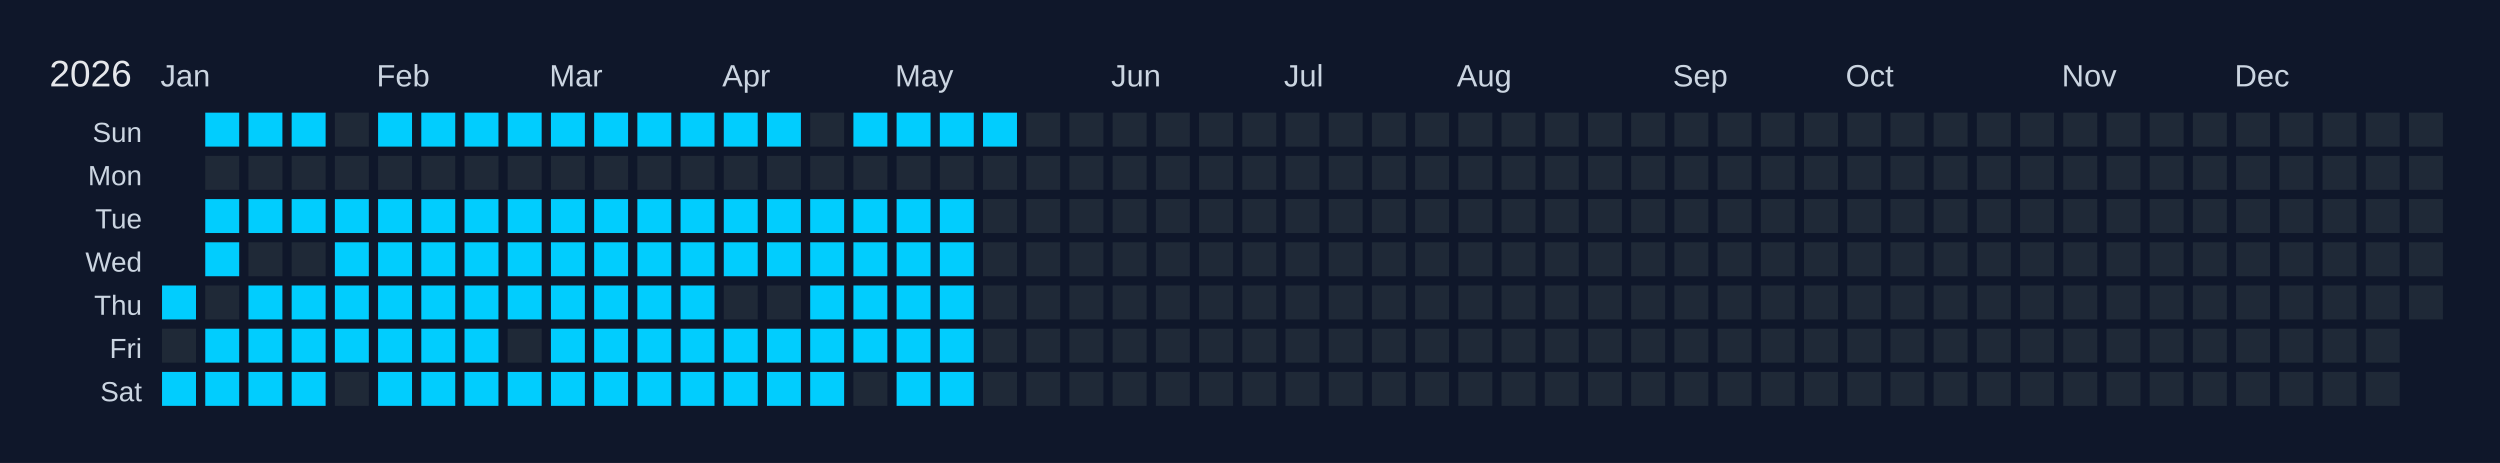
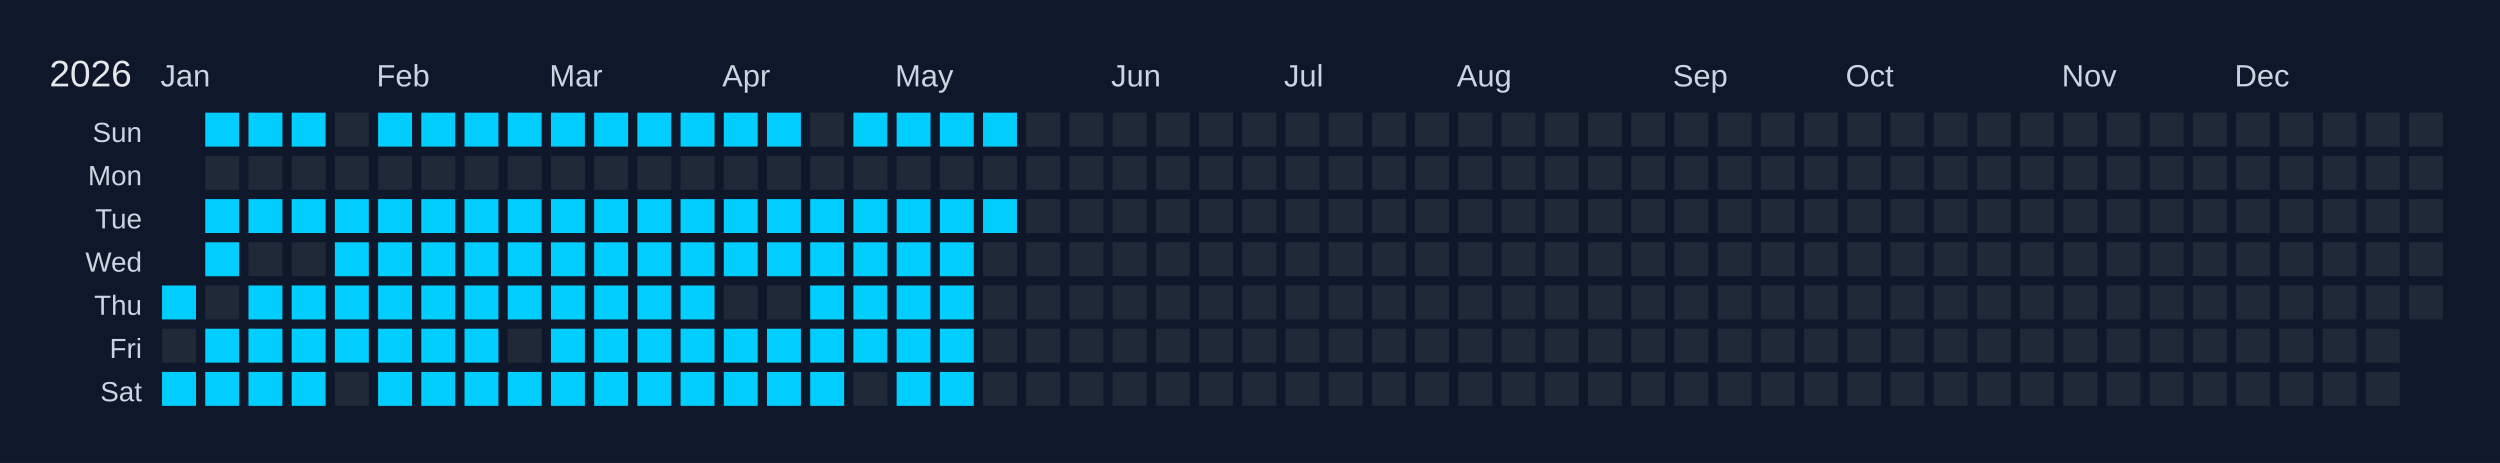
<svg xmlns="http://www.w3.org/2000/svg" width="810" height="150" viewBox="0 0 810 150">
  <rect width="810" height="150" fill="#0f172a" />
  <text x="16" y="28" font-size="12" fill="#e5e7eb" font-family="Arial, sans-serif">2026</text>
  <text x="52" y="28" font-size="10" fill="#cbd5e1" font-family="Arial, sans-serif">Jan</text>
  <text x="122" y="28" font-size="10" fill="#cbd5e1" font-family="Arial, sans-serif">Feb</text>
  <text x="178" y="28" font-size="10" fill="#cbd5e1" font-family="Arial, sans-serif">Mar</text>
  <text x="234" y="28" font-size="10" fill="#cbd5e1" font-family="Arial, sans-serif">Apr</text>
  <text x="290" y="28" font-size="10" fill="#cbd5e1" font-family="Arial, sans-serif">May</text>
  <text x="360" y="28" font-size="10" fill="#cbd5e1" font-family="Arial, sans-serif">Jun</text>
  <text x="416" y="28" font-size="10" fill="#cbd5e1" font-family="Arial, sans-serif">Jul</text>
  <text x="472" y="28" font-size="10" fill="#cbd5e1" font-family="Arial, sans-serif">Aug</text>
  <text x="542" y="28" font-size="10" fill="#cbd5e1" font-family="Arial, sans-serif">Sep</text>
  <text x="598" y="28" font-size="10" fill="#cbd5e1" font-family="Arial, sans-serif">Oct</text>
  <text x="668" y="28" font-size="10" fill="#cbd5e1" font-family="Arial, sans-serif">Nov</text>
  <text x="724" y="28" font-size="10" fill="#cbd5e1" font-family="Arial, sans-serif">Dec</text>
  <text x="46" y="46" font-size="9" fill="#cbd5e1" font-family="Arial, sans-serif" text-anchor="end">Sun</text>
  <text x="46" y="60" font-size="9" fill="#cbd5e1" font-family="Arial, sans-serif" text-anchor="end">Mon</text>
  <text x="46" y="74" font-size="9" fill="#cbd5e1" font-family="Arial, sans-serif" text-anchor="end">Tue</text>
  <text x="46" y="88" font-size="9" fill="#cbd5e1" font-family="Arial, sans-serif" text-anchor="end">Wed</text>
  <text x="46" y="102" font-size="9" fill="#cbd5e1" font-family="Arial, sans-serif" text-anchor="end">Thu</text>
  <text x="46" y="116" font-size="9" fill="#cbd5e1" font-family="Arial, sans-serif" text-anchor="end">Fri</text>
  <text x="46" y="130" font-size="9" fill="#cbd5e1" font-family="Arial, sans-serif" text-anchor="end">Sat</text>
  <g transform="translate(52,36)">
    <rect x="0" y="0" width="12" height="12" fill="#0f172a" stroke="#0f172a" stroke-width="1" />
    <rect x="0" y="14" width="12" height="12" fill="#0f172a" stroke="#0f172a" stroke-width="1" />
    <rect x="0" y="28" width="12" height="12" fill="#0f172a" stroke="#0f172a" stroke-width="1" />
    <rect x="0" y="42" width="12" height="12" fill="#0f172a" stroke="#0f172a" stroke-width="1" />
    <rect x="0" y="56" width="12" height="12" fill="#01cdfe" stroke="#0f172a" stroke-width="1" data-date="2026-01-01" />
    <rect x="0" y="70" width="12" height="12" fill="#1f2937" stroke="#0f172a" stroke-width="1" data-date="2026-01-02" />
    <rect x="0" y="84" width="12" height="12" fill="#01cdfe" stroke="#0f172a" stroke-width="1" data-date="2026-01-03" />
    <rect x="14" y="0" width="12" height="12" fill="#01cdfe" stroke="#0f172a" stroke-width="1" data-date="2026-01-04" />
    <rect x="14" y="14" width="12" height="12" fill="#1f2937" stroke="#0f172a" stroke-width="1" data-date="2026-01-05" />
    <rect x="14" y="28" width="12" height="12" fill="#01cdfe" stroke="#0f172a" stroke-width="1" data-date="2026-01-06" />
    <rect x="14" y="42" width="12" height="12" fill="#01cdfe" stroke="#0f172a" stroke-width="1" data-date="2026-01-07" />
    <rect x="14" y="56" width="12" height="12" fill="#1f2937" stroke="#0f172a" stroke-width="1" data-date="2026-01-08" />
    <rect x="14" y="70" width="12" height="12" fill="#01cdfe" stroke="#0f172a" stroke-width="1" data-date="2026-01-09" />
    <rect x="14" y="84" width="12" height="12" fill="#01cdfe" stroke="#0f172a" stroke-width="1" data-date="2026-01-10" />
    <rect x="28" y="0" width="12" height="12" fill="#01cdfe" stroke="#0f172a" stroke-width="1" data-date="2026-01-11" />
    <rect x="28" y="14" width="12" height="12" fill="#1f2937" stroke="#0f172a" stroke-width="1" data-date="2026-01-12" />
    <rect x="28" y="28" width="12" height="12" fill="#01cdfe" stroke="#0f172a" stroke-width="1" data-date="2026-01-13" />
    <rect x="28" y="42" width="12" height="12" fill="#1f2937" stroke="#0f172a" stroke-width="1" data-date="2026-01-14" />
    <rect x="28" y="56" width="12" height="12" fill="#01cdfe" stroke="#0f172a" stroke-width="1" data-date="2026-01-15" />
    <rect x="28" y="70" width="12" height="12" fill="#01cdfe" stroke="#0f172a" stroke-width="1" data-date="2026-01-16" />
    <rect x="28" y="84" width="12" height="12" fill="#01cdfe" stroke="#0f172a" stroke-width="1" data-date="2026-01-17" />
    <rect x="42" y="0" width="12" height="12" fill="#01cdfe" stroke="#0f172a" stroke-width="1" data-date="2026-01-18" />
    <rect x="42" y="14" width="12" height="12" fill="#1f2937" stroke="#0f172a" stroke-width="1" data-date="2026-01-19" />
    <rect x="42" y="28" width="12" height="12" fill="#01cdfe" stroke="#0f172a" stroke-width="1" data-date="2026-01-20" />
    <rect x="42" y="42" width="12" height="12" fill="#1f2937" stroke="#0f172a" stroke-width="1" data-date="2026-01-21" />
    <rect x="42" y="56" width="12" height="12" fill="#01cdfe" stroke="#0f172a" stroke-width="1" data-date="2026-01-22" />
    <rect x="42" y="70" width="12" height="12" fill="#01cdfe" stroke="#0f172a" stroke-width="1" data-date="2026-01-23" />
    <rect x="42" y="84" width="12" height="12" fill="#01cdfe" stroke="#0f172a" stroke-width="1" data-date="2026-01-24" />
    <rect x="56" y="0" width="12" height="12" fill="#1f2937" stroke="#0f172a" stroke-width="1" data-date="2026-01-25" />
    <rect x="56" y="14" width="12" height="12" fill="#1f2937" stroke="#0f172a" stroke-width="1" data-date="2026-01-26" />
    <rect x="56" y="28" width="12" height="12" fill="#01cdfe" stroke="#0f172a" stroke-width="1" data-date="2026-01-27" />
    <rect x="56" y="42" width="12" height="12" fill="#01cdfe" stroke="#0f172a" stroke-width="1" data-date="2026-01-28" />
    <rect x="56" y="56" width="12" height="12" fill="#01cdfe" stroke="#0f172a" stroke-width="1" data-date="2026-01-29" />
    <rect x="56" y="70" width="12" height="12" fill="#01cdfe" stroke="#0f172a" stroke-width="1" data-date="2026-01-30" />
    <rect x="56" y="84" width="12" height="12" fill="#1f2937" stroke="#0f172a" stroke-width="1" data-date="2026-01-31" />
    <rect x="70" y="0" width="12" height="12" fill="#01cdfe" stroke="#0f172a" stroke-width="1" data-date="2026-02-01" />
    <rect x="70" y="14" width="12" height="12" fill="#1f2937" stroke="#0f172a" stroke-width="1" data-date="2026-02-02" />
    <rect x="70" y="28" width="12" height="12" fill="#01cdfe" stroke="#0f172a" stroke-width="1" data-date="2026-02-03" />
    <rect x="70" y="42" width="12" height="12" fill="#01cdfe" stroke="#0f172a" stroke-width="1" data-date="2026-02-04" />
    <rect x="70" y="56" width="12" height="12" fill="#01cdfe" stroke="#0f172a" stroke-width="1" data-date="2026-02-05" />
    <rect x="70" y="70" width="12" height="12" fill="#01cdfe" stroke="#0f172a" stroke-width="1" data-date="2026-02-06" />
    <rect x="70" y="84" width="12" height="12" fill="#01cdfe" stroke="#0f172a" stroke-width="1" data-date="2026-02-07" />
    <rect x="84" y="0" width="12" height="12" fill="#01cdfe" stroke="#0f172a" stroke-width="1" data-date="2026-02-08" />
    <rect x="84" y="14" width="12" height="12" fill="#1f2937" stroke="#0f172a" stroke-width="1" data-date="2026-02-09" />
    <rect x="84" y="28" width="12" height="12" fill="#01cdfe" stroke="#0f172a" stroke-width="1" data-date="2026-02-10" />
    <rect x="84" y="42" width="12" height="12" fill="#01cdfe" stroke="#0f172a" stroke-width="1" data-date="2026-02-11" />
    <rect x="84" y="56" width="12" height="12" fill="#01cdfe" stroke="#0f172a" stroke-width="1" data-date="2026-02-12" />
    <rect x="84" y="70" width="12" height="12" fill="#01cdfe" stroke="#0f172a" stroke-width="1" data-date="2026-02-13" />
    <rect x="84" y="84" width="12" height="12" fill="#01cdfe" stroke="#0f172a" stroke-width="1" data-date="2026-02-14" />
    <rect x="98" y="0" width="12" height="12" fill="#01cdfe" stroke="#0f172a" stroke-width="1" data-date="2026-02-15" />
    <rect x="98" y="14" width="12" height="12" fill="#1f2937" stroke="#0f172a" stroke-width="1" data-date="2026-02-16" />
    <rect x="98" y="28" width="12" height="12" fill="#01cdfe" stroke="#0f172a" stroke-width="1" data-date="2026-02-17" />
    <rect x="98" y="42" width="12" height="12" fill="#01cdfe" stroke="#0f172a" stroke-width="1" data-date="2026-02-18" />
    <rect x="98" y="56" width="12" height="12" fill="#01cdfe" stroke="#0f172a" stroke-width="1" data-date="2026-02-19" />
    <rect x="98" y="70" width="12" height="12" fill="#01cdfe" stroke="#0f172a" stroke-width="1" data-date="2026-02-20" />
    <rect x="98" y="84" width="12" height="12" fill="#01cdfe" stroke="#0f172a" stroke-width="1" data-date="2026-02-21" />
    <rect x="112" y="0" width="12" height="12" fill="#01cdfe" stroke="#0f172a" stroke-width="1" data-date="2026-02-22" />
    <rect x="112" y="14" width="12" height="12" fill="#1f2937" stroke="#0f172a" stroke-width="1" data-date="2026-02-23" />
    <rect x="112" y="28" width="12" height="12" fill="#01cdfe" stroke="#0f172a" stroke-width="1" data-date="2026-02-24" />
    <rect x="112" y="42" width="12" height="12" fill="#01cdfe" stroke="#0f172a" stroke-width="1" data-date="2026-02-25" />
    <rect x="112" y="56" width="12" height="12" fill="#01cdfe" stroke="#0f172a" stroke-width="1" data-date="2026-02-26" />
    <rect x="112" y="70" width="12" height="12" fill="#1f2937" stroke="#0f172a" stroke-width="1" data-date="2026-02-27" />
    <rect x="112" y="84" width="12" height="12" fill="#01cdfe" stroke="#0f172a" stroke-width="1" data-date="2026-02-28" />
    <rect x="126" y="0" width="12" height="12" fill="#01cdfe" stroke="#0f172a" stroke-width="1" data-date="2026-03-01" />
    <rect x="126" y="14" width="12" height="12" fill="#1f2937" stroke="#0f172a" stroke-width="1" data-date="2026-03-02" />
    <rect x="126" y="28" width="12" height="12" fill="#01cdfe" stroke="#0f172a" stroke-width="1" data-date="2026-03-03" />
    <rect x="126" y="42" width="12" height="12" fill="#01cdfe" stroke="#0f172a" stroke-width="1" data-date="2026-03-04" />
    <rect x="126" y="56" width="12" height="12" fill="#01cdfe" stroke="#0f172a" stroke-width="1" data-date="2026-03-05" />
    <rect x="126" y="70" width="12" height="12" fill="#01cdfe" stroke="#0f172a" stroke-width="1" data-date="2026-03-06" />
    <rect x="126" y="84" width="12" height="12" fill="#01cdfe" stroke="#0f172a" stroke-width="1" data-date="2026-03-07" />
    <rect x="140" y="0" width="12" height="12" fill="#01cdfe" stroke="#0f172a" stroke-width="1" data-date="2026-03-08" />
    <rect x="140" y="14" width="12" height="12" fill="#1f2937" stroke="#0f172a" stroke-width="1" data-date="2026-03-09" />
    <rect x="140" y="28" width="12" height="12" fill="#01cdfe" stroke="#0f172a" stroke-width="1" data-date="2026-03-10" />
    <rect x="140" y="42" width="12" height="12" fill="#01cdfe" stroke="#0f172a" stroke-width="1" data-date="2026-03-11" />
    <rect x="140" y="56" width="12" height="12" fill="#01cdfe" stroke="#0f172a" stroke-width="1" data-date="2026-03-12" />
    <rect x="140" y="70" width="12" height="12" fill="#01cdfe" stroke="#0f172a" stroke-width="1" data-date="2026-03-13" />
    <rect x="140" y="84" width="12" height="12" fill="#01cdfe" stroke="#0f172a" stroke-width="1" data-date="2026-03-14" />
    <rect x="154" y="0" width="12" height="12" fill="#01cdfe" stroke="#0f172a" stroke-width="1" data-date="2026-03-15" />
    <rect x="154" y="14" width="12" height="12" fill="#1f2937" stroke="#0f172a" stroke-width="1" data-date="2026-03-16" />
    <rect x="154" y="28" width="12" height="12" fill="#01cdfe" stroke="#0f172a" stroke-width="1" data-date="2026-03-17" />
    <rect x="154" y="42" width="12" height="12" fill="#01cdfe" stroke="#0f172a" stroke-width="1" data-date="2026-03-18" />
    <rect x="154" y="56" width="12" height="12" fill="#01cdfe" stroke="#0f172a" stroke-width="1" data-date="2026-03-19" />
    <rect x="154" y="70" width="12" height="12" fill="#01cdfe" stroke="#0f172a" stroke-width="1" data-date="2026-03-20" />
    <rect x="154" y="84" width="12" height="12" fill="#01cdfe" stroke="#0f172a" stroke-width="1" data-date="2026-03-21" />
    <rect x="168" y="0" width="12" height="12" fill="#01cdfe" stroke="#0f172a" stroke-width="1" data-date="2026-03-22" />
    <rect x="168" y="14" width="12" height="12" fill="#1f2937" stroke="#0f172a" stroke-width="1" data-date="2026-03-23" />
    <rect x="168" y="28" width="12" height="12" fill="#01cdfe" stroke="#0f172a" stroke-width="1" data-date="2026-03-24" />
    <rect x="168" y="42" width="12" height="12" fill="#01cdfe" stroke="#0f172a" stroke-width="1" data-date="2026-03-25" />
    <rect x="168" y="56" width="12" height="12" fill="#01cdfe" stroke="#0f172a" stroke-width="1" data-date="2026-03-26" />
    <rect x="168" y="70" width="12" height="12" fill="#01cdfe" stroke="#0f172a" stroke-width="1" data-date="2026-03-27" />
    <rect x="168" y="84" width="12" height="12" fill="#01cdfe" stroke="#0f172a" stroke-width="1" data-date="2026-03-28" />
    <rect x="182" y="0" width="12" height="12" fill="#01cdfe" stroke="#0f172a" stroke-width="1" data-date="2026-03-29" />
    <rect x="182" y="14" width="12" height="12" fill="#1f2937" stroke="#0f172a" stroke-width="1" data-date="2026-03-30" />
    <rect x="182" y="28" width="12" height="12" fill="#01cdfe" stroke="#0f172a" stroke-width="1" data-date="2026-03-31" />
    <rect x="182" y="42" width="12" height="12" fill="#01cdfe" stroke="#0f172a" stroke-width="1" data-date="2026-04-01" />
    <rect x="182" y="56" width="12" height="12" fill="#1f2937" stroke="#0f172a" stroke-width="1" data-date="2026-04-02" />
    <rect x="182" y="70" width="12" height="12" fill="#01cdfe" stroke="#0f172a" stroke-width="1" data-date="2026-04-03" />
    <rect x="182" y="84" width="12" height="12" fill="#01cdfe" stroke="#0f172a" stroke-width="1" data-date="2026-04-04" />
    <rect x="196" y="0" width="12" height="12" fill="#01cdfe" stroke="#0f172a" stroke-width="1" data-date="2026-04-05" />
    <rect x="196" y="14" width="12" height="12" fill="#1f2937" stroke="#0f172a" stroke-width="1" data-date="2026-04-06" />
    <rect x="196" y="28" width="12" height="12" fill="#01cdfe" stroke="#0f172a" stroke-width="1" data-date="2026-04-07" />
    <rect x="196" y="42" width="12" height="12" fill="#01cdfe" stroke="#0f172a" stroke-width="1" data-date="2026-04-08" />
    <rect x="196" y="56" width="12" height="12" fill="#1f2937" stroke="#0f172a" stroke-width="1" data-date="2026-04-09" />
    <rect x="196" y="70" width="12" height="12" fill="#01cdfe" stroke="#0f172a" stroke-width="1" data-date="2026-04-10" />
    <rect x="196" y="84" width="12" height="12" fill="#01cdfe" stroke="#0f172a" stroke-width="1" data-date="2026-04-11" />
    <rect x="210" y="0" width="12" height="12" fill="#1f2937" stroke="#0f172a" stroke-width="1" data-date="2026-04-12" />
    <rect x="210" y="14" width="12" height="12" fill="#1f2937" stroke="#0f172a" stroke-width="1" data-date="2026-04-13" />
    <rect x="210" y="28" width="12" height="12" fill="#01cdfe" stroke="#0f172a" stroke-width="1" data-date="2026-04-14" />
    <rect x="210" y="42" width="12" height="12" fill="#01cdfe" stroke="#0f172a" stroke-width="1" data-date="2026-04-15" />
    <rect x="210" y="56" width="12" height="12" fill="#01cdfe" stroke="#0f172a" stroke-width="1" data-date="2026-04-16" />
    <rect x="210" y="70" width="12" height="12" fill="#01cdfe" stroke="#0f172a" stroke-width="1" data-date="2026-04-17" />
    <rect x="210" y="84" width="12" height="12" fill="#01cdfe" stroke="#0f172a" stroke-width="1" data-date="2026-04-18" />
    <rect x="224" y="0" width="12" height="12" fill="#01cdfe" stroke="#0f172a" stroke-width="1" data-date="2026-04-19" />
    <rect x="224" y="14" width="12" height="12" fill="#1f2937" stroke="#0f172a" stroke-width="1" data-date="2026-04-20" />
    <rect x="224" y="28" width="12" height="12" fill="#01cdfe" stroke="#0f172a" stroke-width="1" data-date="2026-04-21" />
    <rect x="224" y="42" width="12" height="12" fill="#01cdfe" stroke="#0f172a" stroke-width="1" data-date="2026-04-22" />
    <rect x="224" y="56" width="12" height="12" fill="#01cdfe" stroke="#0f172a" stroke-width="1" data-date="2026-04-23" />
    <rect x="224" y="70" width="12" height="12" fill="#01cdfe" stroke="#0f172a" stroke-width="1" data-date="2026-04-24" />
    <rect x="224" y="84" width="12" height="12" fill="#1f2937" stroke="#0f172a" stroke-width="1" data-date="2026-04-25" />
    <rect x="238" y="0" width="12" height="12" fill="#01cdfe" stroke="#0f172a" stroke-width="1" data-date="2026-04-26" />
    <rect x="238" y="14" width="12" height="12" fill="#1f2937" stroke="#0f172a" stroke-width="1" data-date="2026-04-27" />
    <rect x="238" y="28" width="12" height="12" fill="#01cdfe" stroke="#0f172a" stroke-width="1" data-date="2026-04-28" />
    <rect x="238" y="42" width="12" height="12" fill="#01cdfe" stroke="#0f172a" stroke-width="1" data-date="2026-04-29" />
    <rect x="238" y="56" width="12" height="12" fill="#01cdfe" stroke="#0f172a" stroke-width="1" data-date="2026-04-30" />
    <rect x="238" y="70" width="12" height="12" fill="#01cdfe" stroke="#0f172a" stroke-width="1" data-date="2026-05-01" />
    <rect x="238" y="84" width="12" height="12" fill="#01cdfe" stroke="#0f172a" stroke-width="1" data-date="2026-05-02" />
    <rect x="252" y="0" width="12" height="12" fill="#01cdfe" stroke="#0f172a" stroke-width="1" data-date="2026-05-03" />
    <rect x="252" y="14" width="12" height="12" fill="#1f2937" stroke="#0f172a" stroke-width="1" data-date="2026-05-04" />
    <rect x="252" y="28" width="12" height="12" fill="#01cdfe" stroke="#0f172a" stroke-width="1" data-date="2026-05-05" />
    <rect x="252" y="42" width="12" height="12" fill="#01cdfe" stroke="#0f172a" stroke-width="1" data-date="2026-05-06" />
    <rect x="252" y="56" width="12" height="12" fill="#01cdfe" stroke="#0f172a" stroke-width="1" data-date="2026-05-07" />
    <rect x="252" y="70" width="12" height="12" fill="#01cdfe" stroke="#0f172a" stroke-width="1" data-date="2026-05-08" />
    <rect x="252" y="84" width="12" height="12" fill="#01cdfe" stroke="#0f172a" stroke-width="1" data-date="2026-05-09" />
    <rect x="266" y="0" width="12" height="12" fill="#01cdfe" stroke="#0f172a" stroke-width="1" data-date="2026-05-10" />
    <rect x="266" y="14" width="12" height="12" fill="#1f2937" stroke="#0f172a" stroke-width="1" data-date="2026-05-11" />
-     <rect x="266" y="28" width="12" height="12" fill="#1f2937" stroke="#0f172a" stroke-width="1" data-date="2026-05-12" />
+     <rect x="266" y="28" width="12" height="12" fill="#01cdfe" stroke="#0f172a" stroke-width="1" data-date="2026-05-12" />
    <rect x="266" y="42" width="12" height="12" fill="#1f2937" stroke="#0f172a" stroke-width="1" data-date="2026-05-13" />
    <rect x="266" y="56" width="12" height="12" fill="#1f2937" stroke="#0f172a" stroke-width="1" data-date="2026-05-14" />
    <rect x="266" y="70" width="12" height="12" fill="#1f2937" stroke="#0f172a" stroke-width="1" data-date="2026-05-15" />
    <rect x="266" y="84" width="12" height="12" fill="#1f2937" stroke="#0f172a" stroke-width="1" data-date="2026-05-16" />
    <rect x="280" y="0" width="12" height="12" fill="#1f2937" stroke="#0f172a" stroke-width="1" data-date="2026-05-17" />
    <rect x="280" y="14" width="12" height="12" fill="#1f2937" stroke="#0f172a" stroke-width="1" data-date="2026-05-18" />
    <rect x="280" y="28" width="12" height="12" fill="#1f2937" stroke="#0f172a" stroke-width="1" data-date="2026-05-19" />
    <rect x="280" y="42" width="12" height="12" fill="#1f2937" stroke="#0f172a" stroke-width="1" data-date="2026-05-20" />
    <rect x="280" y="56" width="12" height="12" fill="#1f2937" stroke="#0f172a" stroke-width="1" data-date="2026-05-21" />
    <rect x="280" y="70" width="12" height="12" fill="#1f2937" stroke="#0f172a" stroke-width="1" data-date="2026-05-22" />
    <rect x="280" y="84" width="12" height="12" fill="#1f2937" stroke="#0f172a" stroke-width="1" data-date="2026-05-23" />
    <rect x="294" y="0" width="12" height="12" fill="#1f2937" stroke="#0f172a" stroke-width="1" data-date="2026-05-24" />
    <rect x="294" y="14" width="12" height="12" fill="#1f2937" stroke="#0f172a" stroke-width="1" data-date="2026-05-25" />
    <rect x="294" y="28" width="12" height="12" fill="#1f2937" stroke="#0f172a" stroke-width="1" data-date="2026-05-26" />
    <rect x="294" y="42" width="12" height="12" fill="#1f2937" stroke="#0f172a" stroke-width="1" data-date="2026-05-27" />
    <rect x="294" y="56" width="12" height="12" fill="#1f2937" stroke="#0f172a" stroke-width="1" data-date="2026-05-28" />
    <rect x="294" y="70" width="12" height="12" fill="#1f2937" stroke="#0f172a" stroke-width="1" data-date="2026-05-29" />
    <rect x="294" y="84" width="12" height="12" fill="#1f2937" stroke="#0f172a" stroke-width="1" data-date="2026-05-30" />
    <rect x="308" y="0" width="12" height="12" fill="#1f2937" stroke="#0f172a" stroke-width="1" data-date="2026-05-31" />
    <rect x="308" y="14" width="12" height="12" fill="#1f2937" stroke="#0f172a" stroke-width="1" data-date="2026-06-01" />
    <rect x="308" y="28" width="12" height="12" fill="#1f2937" stroke="#0f172a" stroke-width="1" data-date="2026-06-02" />
    <rect x="308" y="42" width="12" height="12" fill="#1f2937" stroke="#0f172a" stroke-width="1" data-date="2026-06-03" />
    <rect x="308" y="56" width="12" height="12" fill="#1f2937" stroke="#0f172a" stroke-width="1" data-date="2026-06-04" />
    <rect x="308" y="70" width="12" height="12" fill="#1f2937" stroke="#0f172a" stroke-width="1" data-date="2026-06-05" />
    <rect x="308" y="84" width="12" height="12" fill="#1f2937" stroke="#0f172a" stroke-width="1" data-date="2026-06-06" />
    <rect x="322" y="0" width="12" height="12" fill="#1f2937" stroke="#0f172a" stroke-width="1" data-date="2026-06-07" />
    <rect x="322" y="14" width="12" height="12" fill="#1f2937" stroke="#0f172a" stroke-width="1" data-date="2026-06-08" />
    <rect x="322" y="28" width="12" height="12" fill="#1f2937" stroke="#0f172a" stroke-width="1" data-date="2026-06-09" />
    <rect x="322" y="42" width="12" height="12" fill="#1f2937" stroke="#0f172a" stroke-width="1" data-date="2026-06-10" />
    <rect x="322" y="56" width="12" height="12" fill="#1f2937" stroke="#0f172a" stroke-width="1" data-date="2026-06-11" />
    <rect x="322" y="70" width="12" height="12" fill="#1f2937" stroke="#0f172a" stroke-width="1" data-date="2026-06-12" />
    <rect x="322" y="84" width="12" height="12" fill="#1f2937" stroke="#0f172a" stroke-width="1" data-date="2026-06-13" />
    <rect x="336" y="0" width="12" height="12" fill="#1f2937" stroke="#0f172a" stroke-width="1" data-date="2026-06-14" />
    <rect x="336" y="14" width="12" height="12" fill="#1f2937" stroke="#0f172a" stroke-width="1" data-date="2026-06-15" />
    <rect x="336" y="28" width="12" height="12" fill="#1f2937" stroke="#0f172a" stroke-width="1" data-date="2026-06-16" />
    <rect x="336" y="42" width="12" height="12" fill="#1f2937" stroke="#0f172a" stroke-width="1" data-date="2026-06-17" />
    <rect x="336" y="56" width="12" height="12" fill="#1f2937" stroke="#0f172a" stroke-width="1" data-date="2026-06-18" />
    <rect x="336" y="70" width="12" height="12" fill="#1f2937" stroke="#0f172a" stroke-width="1" data-date="2026-06-19" />
    <rect x="336" y="84" width="12" height="12" fill="#1f2937" stroke="#0f172a" stroke-width="1" data-date="2026-06-20" />
    <rect x="350" y="0" width="12" height="12" fill="#1f2937" stroke="#0f172a" stroke-width="1" data-date="2026-06-21" />
    <rect x="350" y="14" width="12" height="12" fill="#1f2937" stroke="#0f172a" stroke-width="1" data-date="2026-06-22" />
    <rect x="350" y="28" width="12" height="12" fill="#1f2937" stroke="#0f172a" stroke-width="1" data-date="2026-06-23" />
    <rect x="350" y="42" width="12" height="12" fill="#1f2937" stroke="#0f172a" stroke-width="1" data-date="2026-06-24" />
    <rect x="350" y="56" width="12" height="12" fill="#1f2937" stroke="#0f172a" stroke-width="1" data-date="2026-06-25" />
    <rect x="350" y="70" width="12" height="12" fill="#1f2937" stroke="#0f172a" stroke-width="1" data-date="2026-06-26" />
    <rect x="350" y="84" width="12" height="12" fill="#1f2937" stroke="#0f172a" stroke-width="1" data-date="2026-06-27" />
    <rect x="364" y="0" width="12" height="12" fill="#1f2937" stroke="#0f172a" stroke-width="1" data-date="2026-06-28" />
    <rect x="364" y="14" width="12" height="12" fill="#1f2937" stroke="#0f172a" stroke-width="1" data-date="2026-06-29" />
    <rect x="364" y="28" width="12" height="12" fill="#1f2937" stroke="#0f172a" stroke-width="1" data-date="2026-06-30" />
    <rect x="364" y="42" width="12" height="12" fill="#1f2937" stroke="#0f172a" stroke-width="1" data-date="2026-07-01" />
    <rect x="364" y="56" width="12" height="12" fill="#1f2937" stroke="#0f172a" stroke-width="1" data-date="2026-07-02" />
    <rect x="364" y="70" width="12" height="12" fill="#1f2937" stroke="#0f172a" stroke-width="1" data-date="2026-07-03" />
    <rect x="364" y="84" width="12" height="12" fill="#1f2937" stroke="#0f172a" stroke-width="1" data-date="2026-07-04" />
    <rect x="378" y="0" width="12" height="12" fill="#1f2937" stroke="#0f172a" stroke-width="1" data-date="2026-07-05" />
    <rect x="378" y="14" width="12" height="12" fill="#1f2937" stroke="#0f172a" stroke-width="1" data-date="2026-07-06" />
    <rect x="378" y="28" width="12" height="12" fill="#1f2937" stroke="#0f172a" stroke-width="1" data-date="2026-07-07" />
    <rect x="378" y="42" width="12" height="12" fill="#1f2937" stroke="#0f172a" stroke-width="1" data-date="2026-07-08" />
    <rect x="378" y="56" width="12" height="12" fill="#1f2937" stroke="#0f172a" stroke-width="1" data-date="2026-07-09" />
    <rect x="378" y="70" width="12" height="12" fill="#1f2937" stroke="#0f172a" stroke-width="1" data-date="2026-07-10" />
    <rect x="378" y="84" width="12" height="12" fill="#1f2937" stroke="#0f172a" stroke-width="1" data-date="2026-07-11" />
    <rect x="392" y="0" width="12" height="12" fill="#1f2937" stroke="#0f172a" stroke-width="1" data-date="2026-07-12" />
    <rect x="392" y="14" width="12" height="12" fill="#1f2937" stroke="#0f172a" stroke-width="1" data-date="2026-07-13" />
    <rect x="392" y="28" width="12" height="12" fill="#1f2937" stroke="#0f172a" stroke-width="1" data-date="2026-07-14" />
    <rect x="392" y="42" width="12" height="12" fill="#1f2937" stroke="#0f172a" stroke-width="1" data-date="2026-07-15" />
    <rect x="392" y="56" width="12" height="12" fill="#1f2937" stroke="#0f172a" stroke-width="1" data-date="2026-07-16" />
    <rect x="392" y="70" width="12" height="12" fill="#1f2937" stroke="#0f172a" stroke-width="1" data-date="2026-07-17" />
    <rect x="392" y="84" width="12" height="12" fill="#1f2937" stroke="#0f172a" stroke-width="1" data-date="2026-07-18" />
    <rect x="406" y="0" width="12" height="12" fill="#1f2937" stroke="#0f172a" stroke-width="1" data-date="2026-07-19" />
    <rect x="406" y="14" width="12" height="12" fill="#1f2937" stroke="#0f172a" stroke-width="1" data-date="2026-07-20" />
    <rect x="406" y="28" width="12" height="12" fill="#1f2937" stroke="#0f172a" stroke-width="1" data-date="2026-07-21" />
    <rect x="406" y="42" width="12" height="12" fill="#1f2937" stroke="#0f172a" stroke-width="1" data-date="2026-07-22" />
    <rect x="406" y="56" width="12" height="12" fill="#1f2937" stroke="#0f172a" stroke-width="1" data-date="2026-07-23" />
    <rect x="406" y="70" width="12" height="12" fill="#1f2937" stroke="#0f172a" stroke-width="1" data-date="2026-07-24" />
    <rect x="406" y="84" width="12" height="12" fill="#1f2937" stroke="#0f172a" stroke-width="1" data-date="2026-07-25" />
    <rect x="420" y="0" width="12" height="12" fill="#1f2937" stroke="#0f172a" stroke-width="1" data-date="2026-07-26" />
    <rect x="420" y="14" width="12" height="12" fill="#1f2937" stroke="#0f172a" stroke-width="1" data-date="2026-07-27" />
    <rect x="420" y="28" width="12" height="12" fill="#1f2937" stroke="#0f172a" stroke-width="1" data-date="2026-07-28" />
    <rect x="420" y="42" width="12" height="12" fill="#1f2937" stroke="#0f172a" stroke-width="1" data-date="2026-07-29" />
    <rect x="420" y="56" width="12" height="12" fill="#1f2937" stroke="#0f172a" stroke-width="1" data-date="2026-07-30" />
    <rect x="420" y="70" width="12" height="12" fill="#1f2937" stroke="#0f172a" stroke-width="1" data-date="2026-07-31" />
    <rect x="420" y="84" width="12" height="12" fill="#1f2937" stroke="#0f172a" stroke-width="1" data-date="2026-08-01" />
    <rect x="434" y="0" width="12" height="12" fill="#1f2937" stroke="#0f172a" stroke-width="1" data-date="2026-08-02" />
    <rect x="434" y="14" width="12" height="12" fill="#1f2937" stroke="#0f172a" stroke-width="1" data-date="2026-08-03" />
    <rect x="434" y="28" width="12" height="12" fill="#1f2937" stroke="#0f172a" stroke-width="1" data-date="2026-08-04" />
    <rect x="434" y="42" width="12" height="12" fill="#1f2937" stroke="#0f172a" stroke-width="1" data-date="2026-08-05" />
    <rect x="434" y="56" width="12" height="12" fill="#1f2937" stroke="#0f172a" stroke-width="1" data-date="2026-08-06" />
    <rect x="434" y="70" width="12" height="12" fill="#1f2937" stroke="#0f172a" stroke-width="1" data-date="2026-08-07" />
    <rect x="434" y="84" width="12" height="12" fill="#1f2937" stroke="#0f172a" stroke-width="1" data-date="2026-08-08" />
    <rect x="448" y="0" width="12" height="12" fill="#1f2937" stroke="#0f172a" stroke-width="1" data-date="2026-08-09" />
    <rect x="448" y="14" width="12" height="12" fill="#1f2937" stroke="#0f172a" stroke-width="1" data-date="2026-08-10" />
    <rect x="448" y="28" width="12" height="12" fill="#1f2937" stroke="#0f172a" stroke-width="1" data-date="2026-08-11" />
    <rect x="448" y="42" width="12" height="12" fill="#1f2937" stroke="#0f172a" stroke-width="1" data-date="2026-08-12" />
    <rect x="448" y="56" width="12" height="12" fill="#1f2937" stroke="#0f172a" stroke-width="1" data-date="2026-08-13" />
    <rect x="448" y="70" width="12" height="12" fill="#1f2937" stroke="#0f172a" stroke-width="1" data-date="2026-08-14" />
    <rect x="448" y="84" width="12" height="12" fill="#1f2937" stroke="#0f172a" stroke-width="1" data-date="2026-08-15" />
    <rect x="462" y="0" width="12" height="12" fill="#1f2937" stroke="#0f172a" stroke-width="1" data-date="2026-08-16" />
    <rect x="462" y="14" width="12" height="12" fill="#1f2937" stroke="#0f172a" stroke-width="1" data-date="2026-08-17" />
    <rect x="462" y="28" width="12" height="12" fill="#1f2937" stroke="#0f172a" stroke-width="1" data-date="2026-08-18" />
    <rect x="462" y="42" width="12" height="12" fill="#1f2937" stroke="#0f172a" stroke-width="1" data-date="2026-08-19" />
    <rect x="462" y="56" width="12" height="12" fill="#1f2937" stroke="#0f172a" stroke-width="1" data-date="2026-08-20" />
    <rect x="462" y="70" width="12" height="12" fill="#1f2937" stroke="#0f172a" stroke-width="1" data-date="2026-08-21" />
    <rect x="462" y="84" width="12" height="12" fill="#1f2937" stroke="#0f172a" stroke-width="1" data-date="2026-08-22" />
    <rect x="476" y="0" width="12" height="12" fill="#1f2937" stroke="#0f172a" stroke-width="1" data-date="2026-08-23" />
    <rect x="476" y="14" width="12" height="12" fill="#1f2937" stroke="#0f172a" stroke-width="1" data-date="2026-08-24" />
    <rect x="476" y="28" width="12" height="12" fill="#1f2937" stroke="#0f172a" stroke-width="1" data-date="2026-08-25" />
    <rect x="476" y="42" width="12" height="12" fill="#1f2937" stroke="#0f172a" stroke-width="1" data-date="2026-08-26" />
    <rect x="476" y="56" width="12" height="12" fill="#1f2937" stroke="#0f172a" stroke-width="1" data-date="2026-08-27" />
    <rect x="476" y="70" width="12" height="12" fill="#1f2937" stroke="#0f172a" stroke-width="1" data-date="2026-08-28" />
    <rect x="476" y="84" width="12" height="12" fill="#1f2937" stroke="#0f172a" stroke-width="1" data-date="2026-08-29" />
    <rect x="490" y="0" width="12" height="12" fill="#1f2937" stroke="#0f172a" stroke-width="1" data-date="2026-08-30" />
    <rect x="490" y="14" width="12" height="12" fill="#1f2937" stroke="#0f172a" stroke-width="1" data-date="2026-08-31" />
    <rect x="490" y="28" width="12" height="12" fill="#1f2937" stroke="#0f172a" stroke-width="1" data-date="2026-09-01" />
    <rect x="490" y="42" width="12" height="12" fill="#1f2937" stroke="#0f172a" stroke-width="1" data-date="2026-09-02" />
    <rect x="490" y="56" width="12" height="12" fill="#1f2937" stroke="#0f172a" stroke-width="1" data-date="2026-09-03" />
    <rect x="490" y="70" width="12" height="12" fill="#1f2937" stroke="#0f172a" stroke-width="1" data-date="2026-09-04" />
    <rect x="490" y="84" width="12" height="12" fill="#1f2937" stroke="#0f172a" stroke-width="1" data-date="2026-09-05" />
    <rect x="504" y="0" width="12" height="12" fill="#1f2937" stroke="#0f172a" stroke-width="1" data-date="2026-09-06" />
    <rect x="504" y="14" width="12" height="12" fill="#1f2937" stroke="#0f172a" stroke-width="1" data-date="2026-09-07" />
    <rect x="504" y="28" width="12" height="12" fill="#1f2937" stroke="#0f172a" stroke-width="1" data-date="2026-09-08" />
    <rect x="504" y="42" width="12" height="12" fill="#1f2937" stroke="#0f172a" stroke-width="1" data-date="2026-09-09" />
    <rect x="504" y="56" width="12" height="12" fill="#1f2937" stroke="#0f172a" stroke-width="1" data-date="2026-09-10" />
    <rect x="504" y="70" width="12" height="12" fill="#1f2937" stroke="#0f172a" stroke-width="1" data-date="2026-09-11" />
    <rect x="504" y="84" width="12" height="12" fill="#1f2937" stroke="#0f172a" stroke-width="1" data-date="2026-09-12" />
    <rect x="518" y="0" width="12" height="12" fill="#1f2937" stroke="#0f172a" stroke-width="1" data-date="2026-09-13" />
    <rect x="518" y="14" width="12" height="12" fill="#1f2937" stroke="#0f172a" stroke-width="1" data-date="2026-09-14" />
    <rect x="518" y="28" width="12" height="12" fill="#1f2937" stroke="#0f172a" stroke-width="1" data-date="2026-09-15" />
    <rect x="518" y="42" width="12" height="12" fill="#1f2937" stroke="#0f172a" stroke-width="1" data-date="2026-09-16" />
    <rect x="518" y="56" width="12" height="12" fill="#1f2937" stroke="#0f172a" stroke-width="1" data-date="2026-09-17" />
    <rect x="518" y="70" width="12" height="12" fill="#1f2937" stroke="#0f172a" stroke-width="1" data-date="2026-09-18" />
    <rect x="518" y="84" width="12" height="12" fill="#1f2937" stroke="#0f172a" stroke-width="1" data-date="2026-09-19" />
    <rect x="532" y="0" width="12" height="12" fill="#1f2937" stroke="#0f172a" stroke-width="1" data-date="2026-09-20" />
    <rect x="532" y="14" width="12" height="12" fill="#1f2937" stroke="#0f172a" stroke-width="1" data-date="2026-09-21" />
    <rect x="532" y="28" width="12" height="12" fill="#1f2937" stroke="#0f172a" stroke-width="1" data-date="2026-09-22" />
    <rect x="532" y="42" width="12" height="12" fill="#1f2937" stroke="#0f172a" stroke-width="1" data-date="2026-09-23" />
    <rect x="532" y="56" width="12" height="12" fill="#1f2937" stroke="#0f172a" stroke-width="1" data-date="2026-09-24" />
    <rect x="532" y="70" width="12" height="12" fill="#1f2937" stroke="#0f172a" stroke-width="1" data-date="2026-09-25" />
    <rect x="532" y="84" width="12" height="12" fill="#1f2937" stroke="#0f172a" stroke-width="1" data-date="2026-09-26" />
    <rect x="546" y="0" width="12" height="12" fill="#1f2937" stroke="#0f172a" stroke-width="1" data-date="2026-09-27" />
    <rect x="546" y="14" width="12" height="12" fill="#1f2937" stroke="#0f172a" stroke-width="1" data-date="2026-09-28" />
    <rect x="546" y="28" width="12" height="12" fill="#1f2937" stroke="#0f172a" stroke-width="1" data-date="2026-09-29" />
    <rect x="546" y="42" width="12" height="12" fill="#1f2937" stroke="#0f172a" stroke-width="1" data-date="2026-09-30" />
    <rect x="546" y="56" width="12" height="12" fill="#1f2937" stroke="#0f172a" stroke-width="1" data-date="2026-10-01" />
    <rect x="546" y="70" width="12" height="12" fill="#1f2937" stroke="#0f172a" stroke-width="1" data-date="2026-10-02" />
    <rect x="546" y="84" width="12" height="12" fill="#1f2937" stroke="#0f172a" stroke-width="1" data-date="2026-10-03" />
    <rect x="560" y="0" width="12" height="12" fill="#1f2937" stroke="#0f172a" stroke-width="1" data-date="2026-10-04" />
    <rect x="560" y="14" width="12" height="12" fill="#1f2937" stroke="#0f172a" stroke-width="1" data-date="2026-10-05" />
    <rect x="560" y="28" width="12" height="12" fill="#1f2937" stroke="#0f172a" stroke-width="1" data-date="2026-10-06" />
    <rect x="560" y="42" width="12" height="12" fill="#1f2937" stroke="#0f172a" stroke-width="1" data-date="2026-10-07" />
    <rect x="560" y="56" width="12" height="12" fill="#1f2937" stroke="#0f172a" stroke-width="1" data-date="2026-10-08" />
    <rect x="560" y="70" width="12" height="12" fill="#1f2937" stroke="#0f172a" stroke-width="1" data-date="2026-10-09" />
    <rect x="560" y="84" width="12" height="12" fill="#1f2937" stroke="#0f172a" stroke-width="1" data-date="2026-10-10" />
    <rect x="574" y="0" width="12" height="12" fill="#1f2937" stroke="#0f172a" stroke-width="1" data-date="2026-10-11" />
    <rect x="574" y="14" width="12" height="12" fill="#1f2937" stroke="#0f172a" stroke-width="1" data-date="2026-10-12" />
    <rect x="574" y="28" width="12" height="12" fill="#1f2937" stroke="#0f172a" stroke-width="1" data-date="2026-10-13" />
    <rect x="574" y="42" width="12" height="12" fill="#1f2937" stroke="#0f172a" stroke-width="1" data-date="2026-10-14" />
    <rect x="574" y="56" width="12" height="12" fill="#1f2937" stroke="#0f172a" stroke-width="1" data-date="2026-10-15" />
    <rect x="574" y="70" width="12" height="12" fill="#1f2937" stroke="#0f172a" stroke-width="1" data-date="2026-10-16" />
    <rect x="574" y="84" width="12" height="12" fill="#1f2937" stroke="#0f172a" stroke-width="1" data-date="2026-10-17" />
    <rect x="588" y="0" width="12" height="12" fill="#1f2937" stroke="#0f172a" stroke-width="1" data-date="2026-10-18" />
    <rect x="588" y="14" width="12" height="12" fill="#1f2937" stroke="#0f172a" stroke-width="1" data-date="2026-10-19" />
    <rect x="588" y="28" width="12" height="12" fill="#1f2937" stroke="#0f172a" stroke-width="1" data-date="2026-10-20" />
    <rect x="588" y="42" width="12" height="12" fill="#1f2937" stroke="#0f172a" stroke-width="1" data-date="2026-10-21" />
    <rect x="588" y="56" width="12" height="12" fill="#1f2937" stroke="#0f172a" stroke-width="1" data-date="2026-10-22" />
    <rect x="588" y="70" width="12" height="12" fill="#1f2937" stroke="#0f172a" stroke-width="1" data-date="2026-10-23" />
    <rect x="588" y="84" width="12" height="12" fill="#1f2937" stroke="#0f172a" stroke-width="1" data-date="2026-10-24" />
    <rect x="602" y="0" width="12" height="12" fill="#1f2937" stroke="#0f172a" stroke-width="1" data-date="2026-10-25" />
    <rect x="602" y="14" width="12" height="12" fill="#1f2937" stroke="#0f172a" stroke-width="1" data-date="2026-10-26" />
    <rect x="602" y="28" width="12" height="12" fill="#1f2937" stroke="#0f172a" stroke-width="1" data-date="2026-10-27" />
    <rect x="602" y="42" width="12" height="12" fill="#1f2937" stroke="#0f172a" stroke-width="1" data-date="2026-10-28" />
    <rect x="602" y="56" width="12" height="12" fill="#1f2937" stroke="#0f172a" stroke-width="1" data-date="2026-10-29" />
    <rect x="602" y="70" width="12" height="12" fill="#1f2937" stroke="#0f172a" stroke-width="1" data-date="2026-10-30" />
    <rect x="602" y="84" width="12" height="12" fill="#1f2937" stroke="#0f172a" stroke-width="1" data-date="2026-10-31" />
    <rect x="616" y="0" width="12" height="12" fill="#1f2937" stroke="#0f172a" stroke-width="1" data-date="2026-11-01" />
    <rect x="616" y="14" width="12" height="12" fill="#1f2937" stroke="#0f172a" stroke-width="1" data-date="2026-11-02" />
    <rect x="616" y="28" width="12" height="12" fill="#1f2937" stroke="#0f172a" stroke-width="1" data-date="2026-11-03" />
    <rect x="616" y="42" width="12" height="12" fill="#1f2937" stroke="#0f172a" stroke-width="1" data-date="2026-11-04" />
    <rect x="616" y="56" width="12" height="12" fill="#1f2937" stroke="#0f172a" stroke-width="1" data-date="2026-11-05" />
    <rect x="616" y="70" width="12" height="12" fill="#1f2937" stroke="#0f172a" stroke-width="1" data-date="2026-11-06" />
    <rect x="616" y="84" width="12" height="12" fill="#1f2937" stroke="#0f172a" stroke-width="1" data-date="2026-11-07" />
    <rect x="630" y="0" width="12" height="12" fill="#1f2937" stroke="#0f172a" stroke-width="1" data-date="2026-11-08" />
    <rect x="630" y="14" width="12" height="12" fill="#1f2937" stroke="#0f172a" stroke-width="1" data-date="2026-11-09" />
    <rect x="630" y="28" width="12" height="12" fill="#1f2937" stroke="#0f172a" stroke-width="1" data-date="2026-11-10" />
    <rect x="630" y="42" width="12" height="12" fill="#1f2937" stroke="#0f172a" stroke-width="1" data-date="2026-11-11" />
    <rect x="630" y="56" width="12" height="12" fill="#1f2937" stroke="#0f172a" stroke-width="1" data-date="2026-11-12" />
    <rect x="630" y="70" width="12" height="12" fill="#1f2937" stroke="#0f172a" stroke-width="1" data-date="2026-11-13" />
    <rect x="630" y="84" width="12" height="12" fill="#1f2937" stroke="#0f172a" stroke-width="1" data-date="2026-11-14" />
    <rect x="644" y="0" width="12" height="12" fill="#1f2937" stroke="#0f172a" stroke-width="1" data-date="2026-11-15" />
    <rect x="644" y="14" width="12" height="12" fill="#1f2937" stroke="#0f172a" stroke-width="1" data-date="2026-11-16" />
    <rect x="644" y="28" width="12" height="12" fill="#1f2937" stroke="#0f172a" stroke-width="1" data-date="2026-11-17" />
    <rect x="644" y="42" width="12" height="12" fill="#1f2937" stroke="#0f172a" stroke-width="1" data-date="2026-11-18" />
    <rect x="644" y="56" width="12" height="12" fill="#1f2937" stroke="#0f172a" stroke-width="1" data-date="2026-11-19" />
    <rect x="644" y="70" width="12" height="12" fill="#1f2937" stroke="#0f172a" stroke-width="1" data-date="2026-11-20" />
    <rect x="644" y="84" width="12" height="12" fill="#1f2937" stroke="#0f172a" stroke-width="1" data-date="2026-11-21" />
    <rect x="658" y="0" width="12" height="12" fill="#1f2937" stroke="#0f172a" stroke-width="1" data-date="2026-11-22" />
    <rect x="658" y="14" width="12" height="12" fill="#1f2937" stroke="#0f172a" stroke-width="1" data-date="2026-11-23" />
    <rect x="658" y="28" width="12" height="12" fill="#1f2937" stroke="#0f172a" stroke-width="1" data-date="2026-11-24" />
    <rect x="658" y="42" width="12" height="12" fill="#1f2937" stroke="#0f172a" stroke-width="1" data-date="2026-11-25" />
    <rect x="658" y="56" width="12" height="12" fill="#1f2937" stroke="#0f172a" stroke-width="1" data-date="2026-11-26" />
    <rect x="658" y="70" width="12" height="12" fill="#1f2937" stroke="#0f172a" stroke-width="1" data-date="2026-11-27" />
    <rect x="658" y="84" width="12" height="12" fill="#1f2937" stroke="#0f172a" stroke-width="1" data-date="2026-11-28" />
    <rect x="672" y="0" width="12" height="12" fill="#1f2937" stroke="#0f172a" stroke-width="1" data-date="2026-11-29" />
    <rect x="672" y="14" width="12" height="12" fill="#1f2937" stroke="#0f172a" stroke-width="1" data-date="2026-11-30" />
    <rect x="672" y="28" width="12" height="12" fill="#1f2937" stroke="#0f172a" stroke-width="1" data-date="2026-12-01" />
    <rect x="672" y="42" width="12" height="12" fill="#1f2937" stroke="#0f172a" stroke-width="1" data-date="2026-12-02" />
    <rect x="672" y="56" width="12" height="12" fill="#1f2937" stroke="#0f172a" stroke-width="1" data-date="2026-12-03" />
    <rect x="672" y="70" width="12" height="12" fill="#1f2937" stroke="#0f172a" stroke-width="1" data-date="2026-12-04" />
    <rect x="672" y="84" width="12" height="12" fill="#1f2937" stroke="#0f172a" stroke-width="1" data-date="2026-12-05" />
    <rect x="686" y="0" width="12" height="12" fill="#1f2937" stroke="#0f172a" stroke-width="1" data-date="2026-12-06" />
    <rect x="686" y="14" width="12" height="12" fill="#1f2937" stroke="#0f172a" stroke-width="1" data-date="2026-12-07" />
    <rect x="686" y="28" width="12" height="12" fill="#1f2937" stroke="#0f172a" stroke-width="1" data-date="2026-12-08" />
    <rect x="686" y="42" width="12" height="12" fill="#1f2937" stroke="#0f172a" stroke-width="1" data-date="2026-12-09" />
    <rect x="686" y="56" width="12" height="12" fill="#1f2937" stroke="#0f172a" stroke-width="1" data-date="2026-12-10" />
    <rect x="686" y="70" width="12" height="12" fill="#1f2937" stroke="#0f172a" stroke-width="1" data-date="2026-12-11" />
    <rect x="686" y="84" width="12" height="12" fill="#1f2937" stroke="#0f172a" stroke-width="1" data-date="2026-12-12" />
    <rect x="700" y="0" width="12" height="12" fill="#1f2937" stroke="#0f172a" stroke-width="1" data-date="2026-12-13" />
    <rect x="700" y="14" width="12" height="12" fill="#1f2937" stroke="#0f172a" stroke-width="1" data-date="2026-12-14" />
    <rect x="700" y="28" width="12" height="12" fill="#1f2937" stroke="#0f172a" stroke-width="1" data-date="2026-12-15" />
    <rect x="700" y="42" width="12" height="12" fill="#1f2937" stroke="#0f172a" stroke-width="1" data-date="2026-12-16" />
    <rect x="700" y="56" width="12" height="12" fill="#1f2937" stroke="#0f172a" stroke-width="1" data-date="2026-12-17" />
    <rect x="700" y="70" width="12" height="12" fill="#1f2937" stroke="#0f172a" stroke-width="1" data-date="2026-12-18" />
    <rect x="700" y="84" width="12" height="12" fill="#1f2937" stroke="#0f172a" stroke-width="1" data-date="2026-12-19" />
    <rect x="714" y="0" width="12" height="12" fill="#1f2937" stroke="#0f172a" stroke-width="1" data-date="2026-12-20" />
    <rect x="714" y="14" width="12" height="12" fill="#1f2937" stroke="#0f172a" stroke-width="1" data-date="2026-12-21" />
    <rect x="714" y="28" width="12" height="12" fill="#1f2937" stroke="#0f172a" stroke-width="1" data-date="2026-12-22" />
    <rect x="714" y="42" width="12" height="12" fill="#1f2937" stroke="#0f172a" stroke-width="1" data-date="2026-12-23" />
    <rect x="714" y="56" width="12" height="12" fill="#1f2937" stroke="#0f172a" stroke-width="1" data-date="2026-12-24" />
    <rect x="714" y="70" width="12" height="12" fill="#1f2937" stroke="#0f172a" stroke-width="1" data-date="2026-12-25" />
    <rect x="714" y="84" width="12" height="12" fill="#1f2937" stroke="#0f172a" stroke-width="1" data-date="2026-12-26" />
    <rect x="728" y="0" width="12" height="12" fill="#1f2937" stroke="#0f172a" stroke-width="1" data-date="2026-12-27" />
    <rect x="728" y="14" width="12" height="12" fill="#1f2937" stroke="#0f172a" stroke-width="1" data-date="2026-12-28" />
    <rect x="728" y="28" width="12" height="12" fill="#1f2937" stroke="#0f172a" stroke-width="1" data-date="2026-12-29" />
    <rect x="728" y="42" width="12" height="12" fill="#1f2937" stroke="#0f172a" stroke-width="1" data-date="2026-12-30" />
    <rect x="728" y="56" width="12" height="12" fill="#1f2937" stroke="#0f172a" stroke-width="1" data-date="2026-12-31" />
    <rect x="728" y="70" width="12" height="12" fill="#0f172a" stroke="#0f172a" stroke-width="1" />
    <rect x="728" y="84" width="12" height="12" fill="#0f172a" stroke="#0f172a" stroke-width="1" />
  </g>
</svg>
